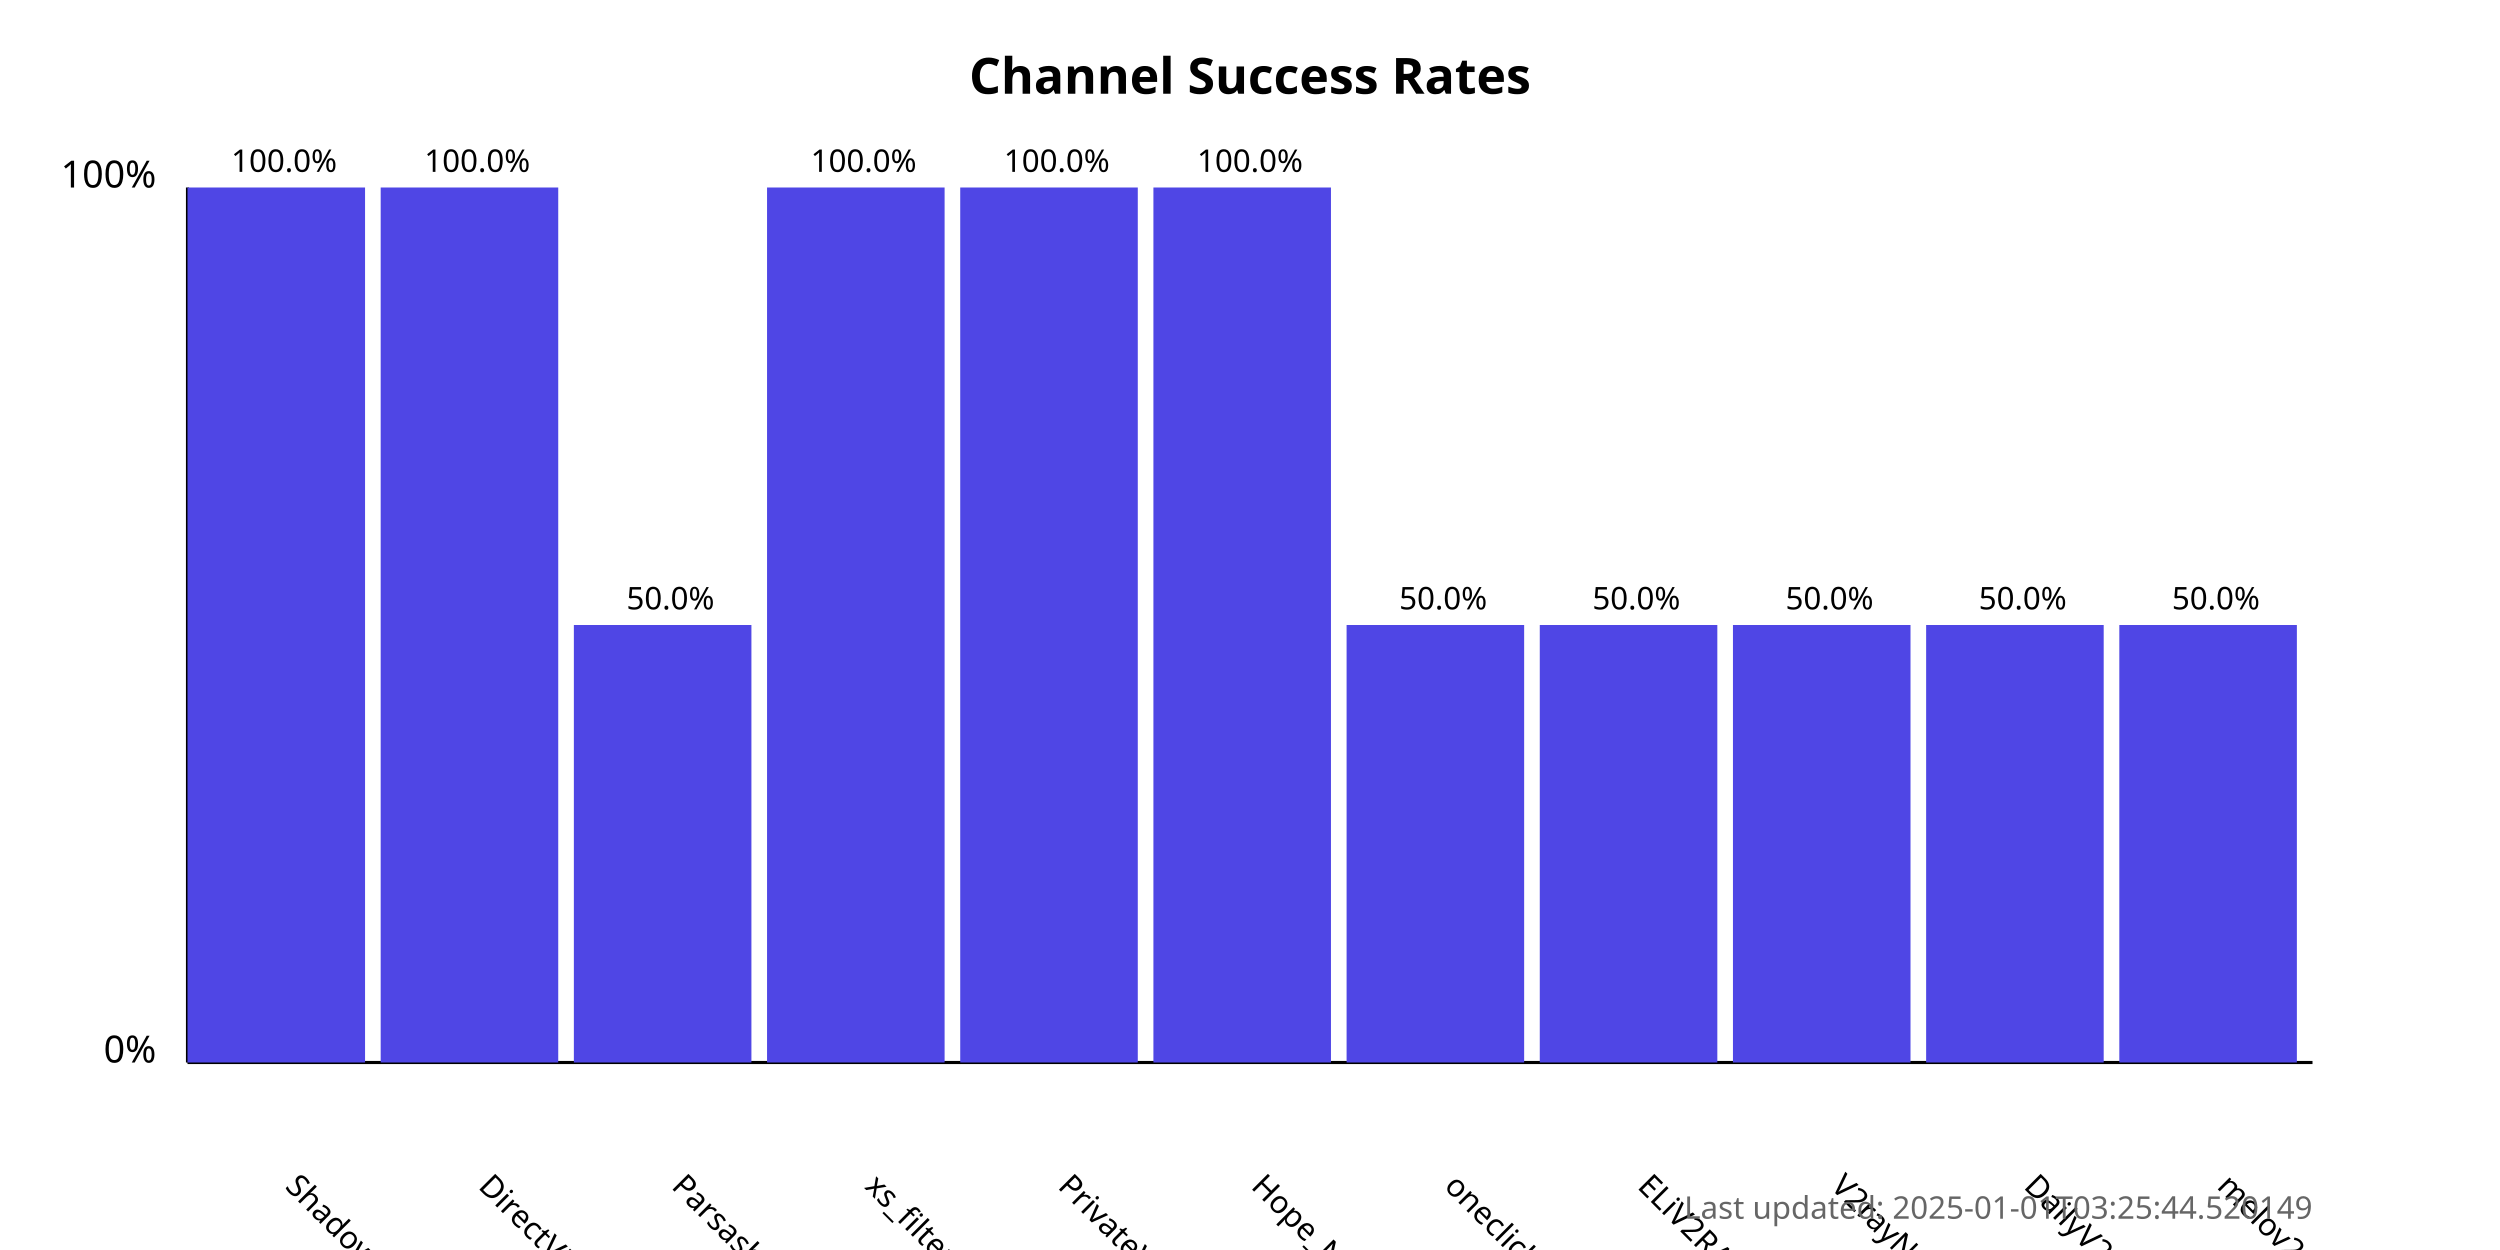
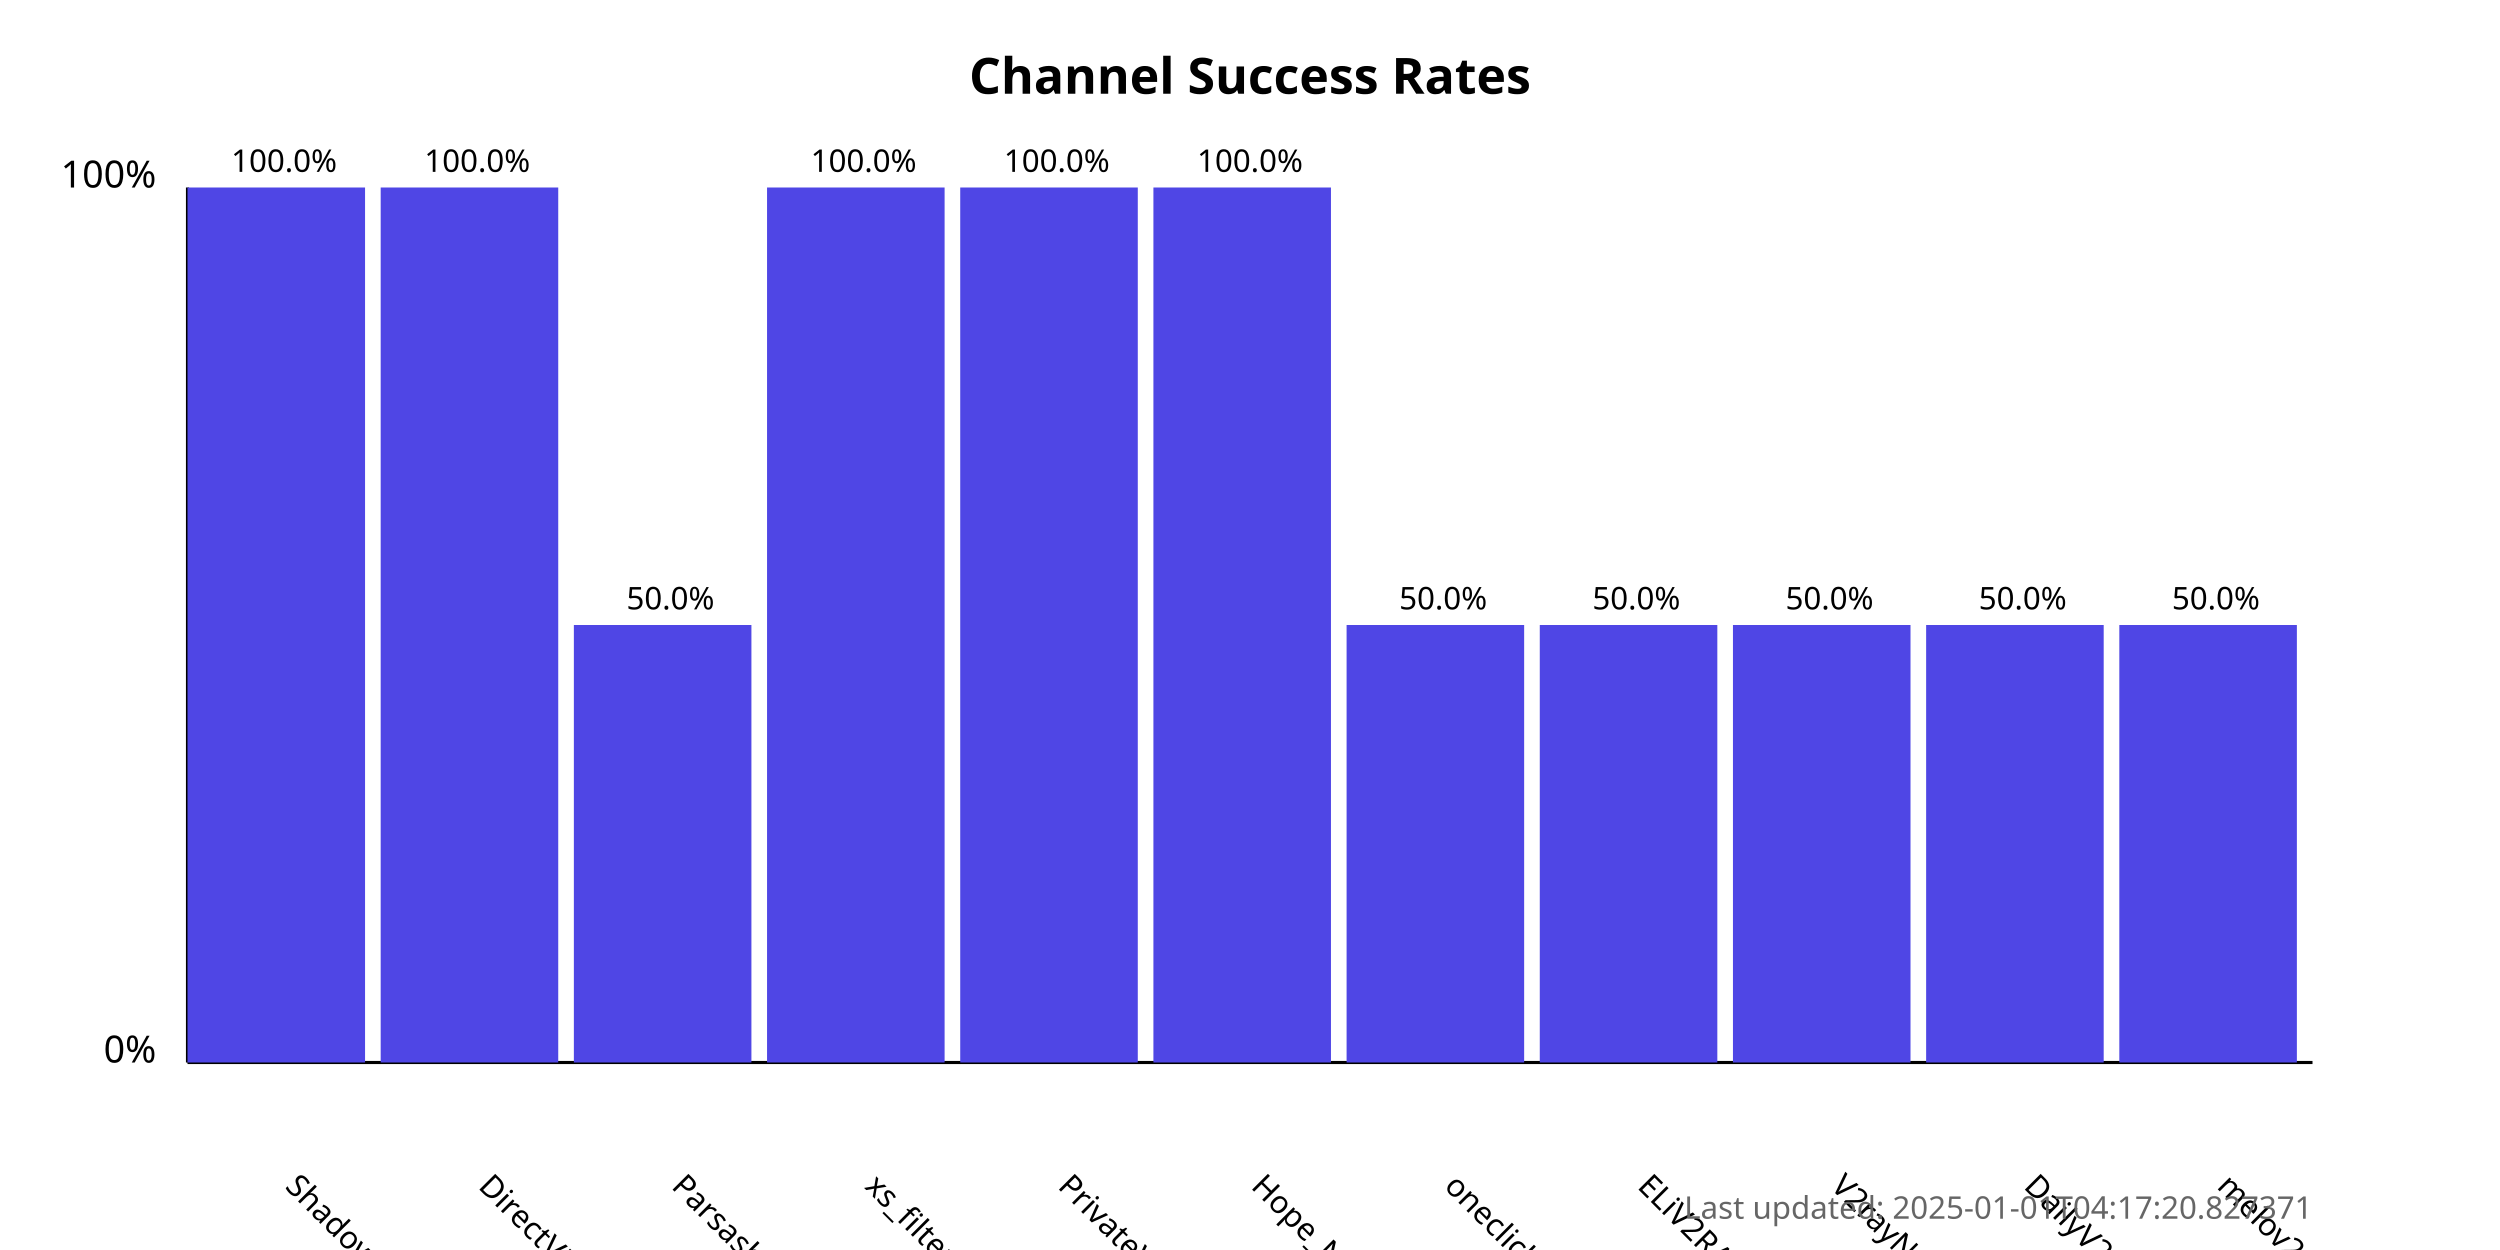
<svg xmlns="http://www.w3.org/2000/svg" width="800" height="400">
  <style>
            .chart-title { font: bold 16px sans-serif; }
            .axis-label { font: 12px sans-serif; }
            .tick-label { font: 10px sans-serif; }
            .bar { fill: #4f46e5; }
            .bar:hover { fill: #6366f1; }
            .timestamp { font: 10px sans-serif; fill: #666; }
        </style>
  <text x="400.0" y="30" text-anchor="middle" class="chart-title">
            Channel Success Rates
        </text>
  <line x1="60" y1="340" x2="60" y2="60" stroke="black" stroke-width="1" />
  <line x1="60" y1="340" x2="740" y2="340" stroke="black" stroke-width="1" />
  <text x="50" y="340" text-anchor="end" class="axis-label">0%</text>
  <text x="50" y="60" text-anchor="end" class="axis-label">100%</text>
  <g>
    <rect x="60" y="60.0" width="56.818" height="280.0" class="bar" />
    <text x="90.909" y="380" transform="rotate(45, 90.90909, 380)" text-anchor="start" class="tick-label">
                ShadowProxy66
            </text>
    <text x="90.909" y="55.0" text-anchor="middle" class="tick-label">
                100.0%
            </text>
  </g>
  <g>
    <rect x="121.818" y="60.0" width="56.818" height="280.0" class="bar" />
    <text x="152.727" y="380" transform="rotate(45, 152.7273, 380)" text-anchor="start" class="tick-label">
                DirectVPN
            </text>
    <text x="152.727" y="55.0" text-anchor="middle" class="tick-label">
                100.0%
            </text>
  </g>
  <g>
    <rect x="183.636" y="200.0" width="56.818" height="140.0" class="bar" />
    <text x="214.545" y="380" transform="rotate(45, 214.5455, 380)" text-anchor="start" class="tick-label">
                Parsashonam
            </text>
    <text x="214.545" y="195.0" text-anchor="middle" class="tick-label">
                50.0%
            </text>
  </g>
  <g>
    <rect x="245.455" y="60.0" width="56.818" height="280.0" class="bar" />
    <text x="276.364" y="380" transform="rotate(45, 276.3636, 380)" text-anchor="start" class="tick-label">
                xs_filternet
            </text>
    <text x="276.364" y="55.0" text-anchor="middle" class="tick-label">
                100.0%
            </text>
  </g>
  <g>
    <rect x="307.273" y="60.0" width="56.818" height="280.0" class="bar" />
    <text x="338.182" y="380" transform="rotate(45, 338.1818, 380)" text-anchor="start" class="tick-label">
                PrivateVPNs
            </text>
    <text x="338.182" y="55.0" text-anchor="middle" class="tick-label">
                100.0%
            </text>
  </g>
  <g>
    <rect x="369.091" y="60.0" width="56.818" height="280.0" class="bar" />
    <text x="400.0" y="380" transform="rotate(45, 400.0, 380)" text-anchor="start" class="tick-label">
                Hope_Net
            </text>
    <text x="400.0" y="55.0" text-anchor="middle" class="tick-label">
                100.0%
            </text>
  </g>
  <g>
    <rect x="430.909" y="200.0" width="56.818" height="140.0" class="bar" />
    <text x="461.818" y="380" transform="rotate(45, 461.8182, 380)" text-anchor="start" class="tick-label">
                oneclickvpnkeys
            </text>
    <text x="461.818" y="195.0" text-anchor="middle" class="tick-label">
                50.0%
            </text>
  </g>
  <g>
    <rect x="492.727" y="200.0" width="56.818" height="140.0" class="bar" />
    <text x="523.636" y="380" transform="rotate(45, 523.6364, 380)" text-anchor="start" class="tick-label">
                ELiV2RAY
            </text>
    <text x="523.636" y="195.0" text-anchor="middle" class="tick-label">
                50.0%
            </text>
  </g>
  <g>
    <rect x="554.545" y="200.0" width="56.818" height="140.0" class="bar" />
    <text x="585.455" y="380" transform="rotate(45, 585.4545, 380)" text-anchor="start" class="tick-label">
                V2rayNGX
            </text>
    <text x="585.455" y="195.0" text-anchor="middle" class="tick-label">
                50.0%
            </text>
  </g>
  <g>
    <rect x="616.364" y="200.0" width="56.818" height="140.0" class="bar" />
    <text x="647.273" y="380" transform="rotate(45, 647.2727, 380)" text-anchor="start" class="tick-label">
                DailyV2RY
            </text>
    <text x="647.273" y="195.0" text-anchor="middle" class="tick-label">
                50.0%
            </text>
  </g>
  <g>
    <rect x="678.182" y="200.0" width="56.818" height="140.0" class="bar" />
    <text x="709.091" y="380" transform="rotate(45, 709.0909, 380)" text-anchor="start" class="tick-label">
                melov2ray
            </text>
    <text x="709.091" y="195.0" text-anchor="middle" class="tick-label">
                50.0%
            </text>
  </g>
  <text x="740" y="390" text-anchor="end" class="timestamp">
-             Last updated: 2025-01-01T03:25:44.520149
+             Last updated: 2025-01-01T04:17:20.827371
        </text>
</svg>
